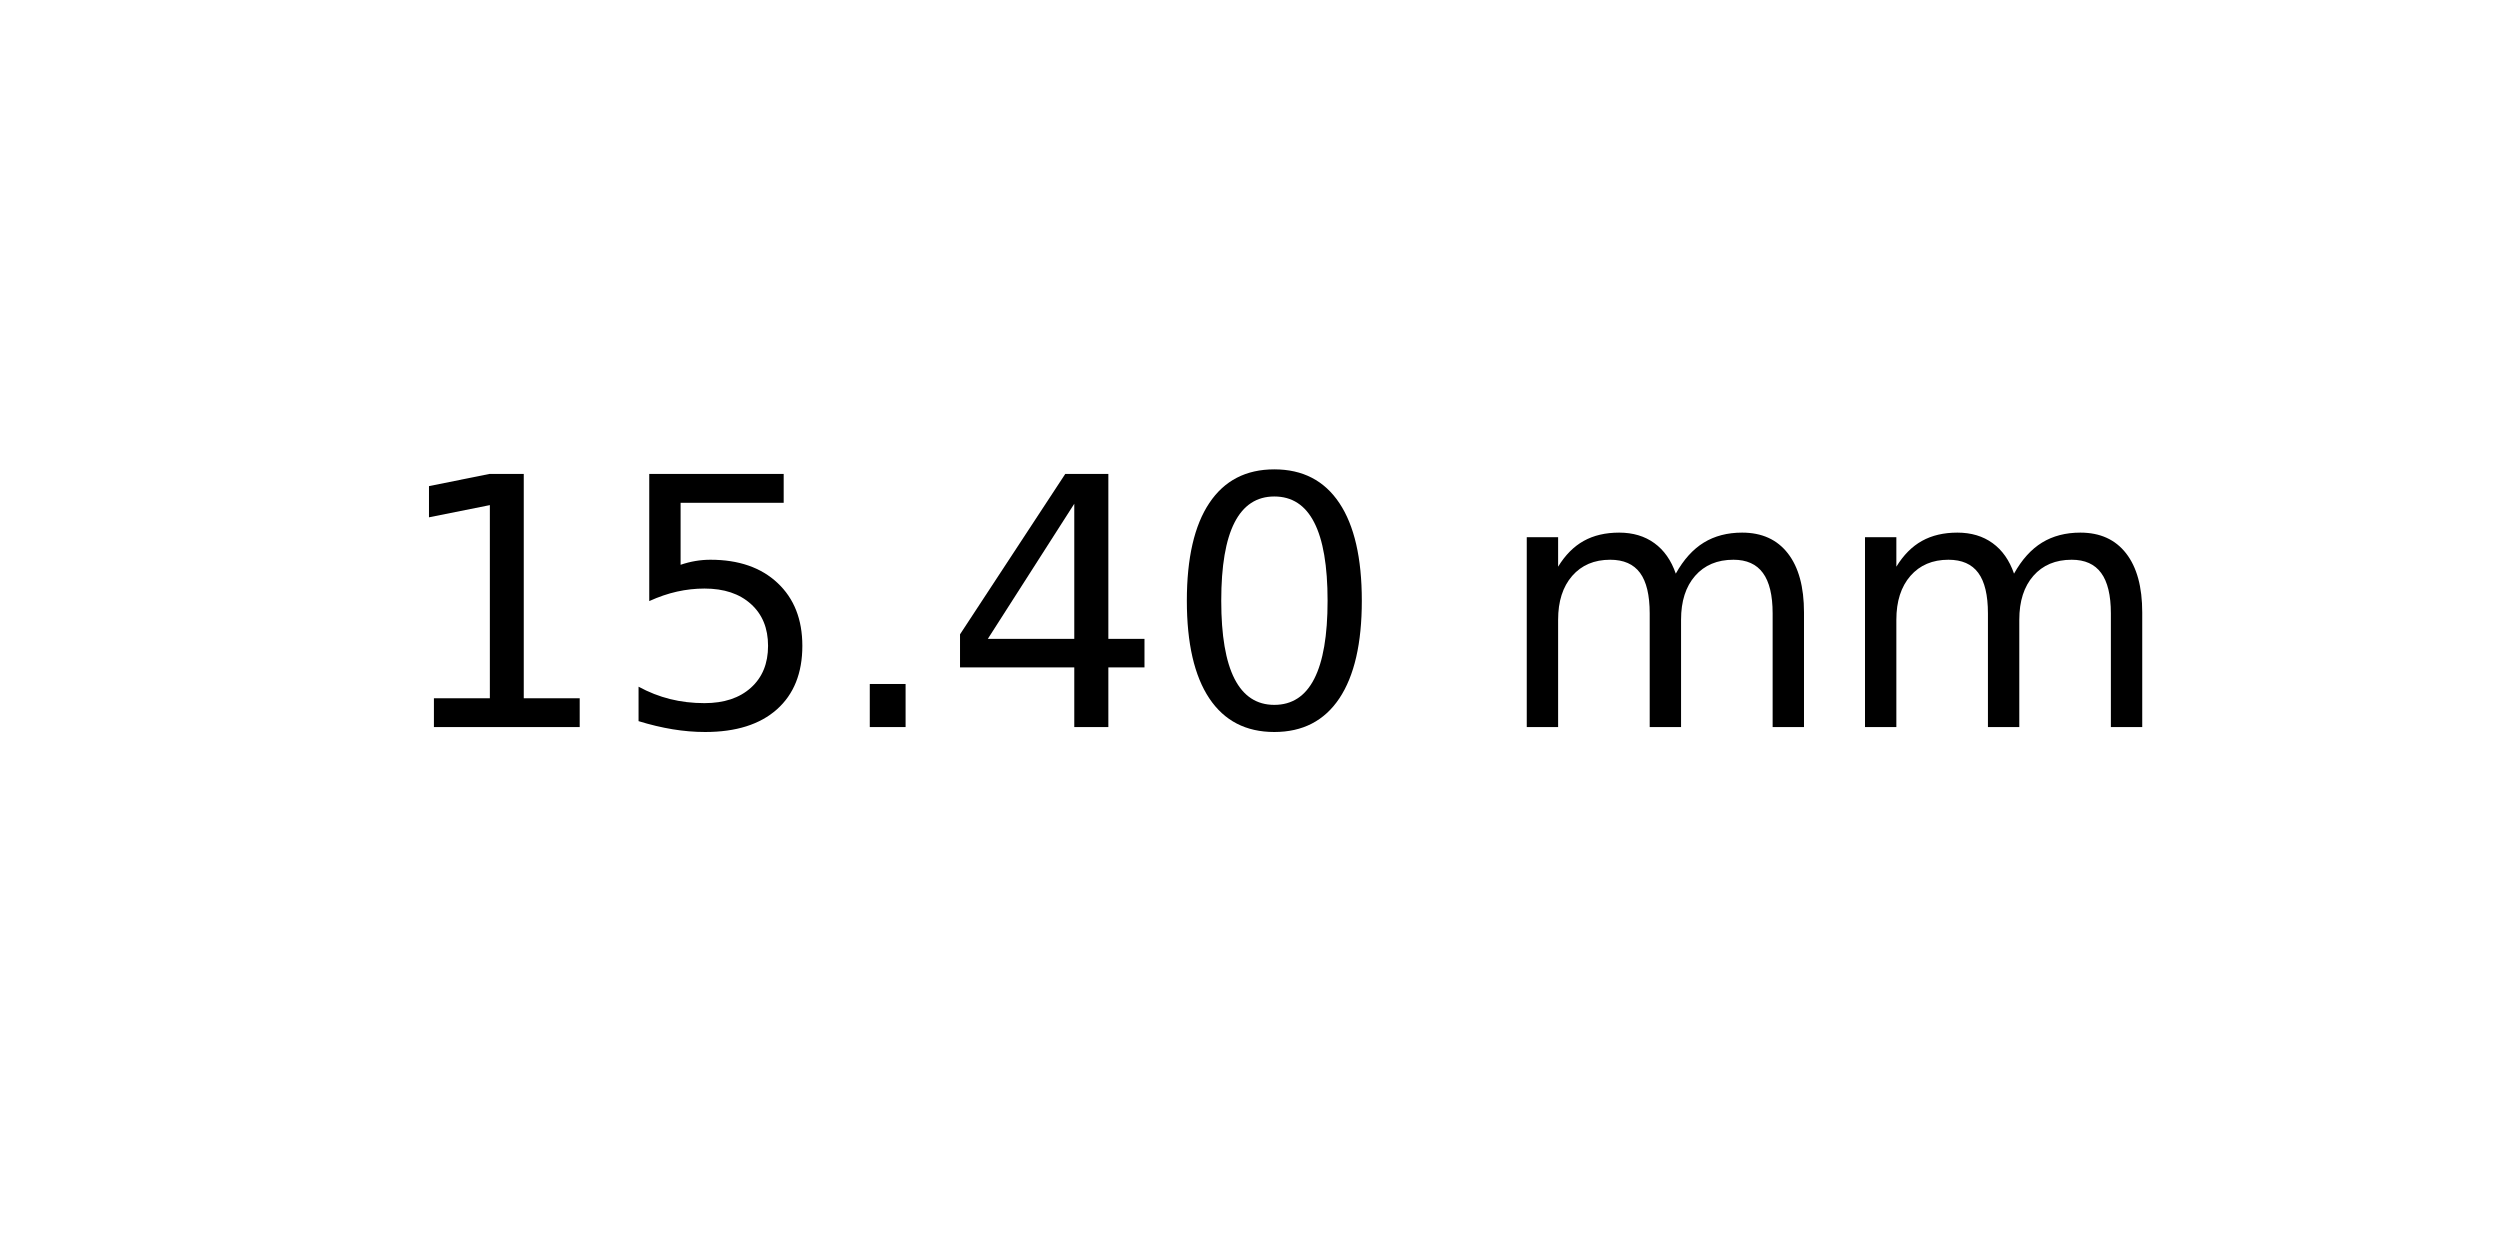
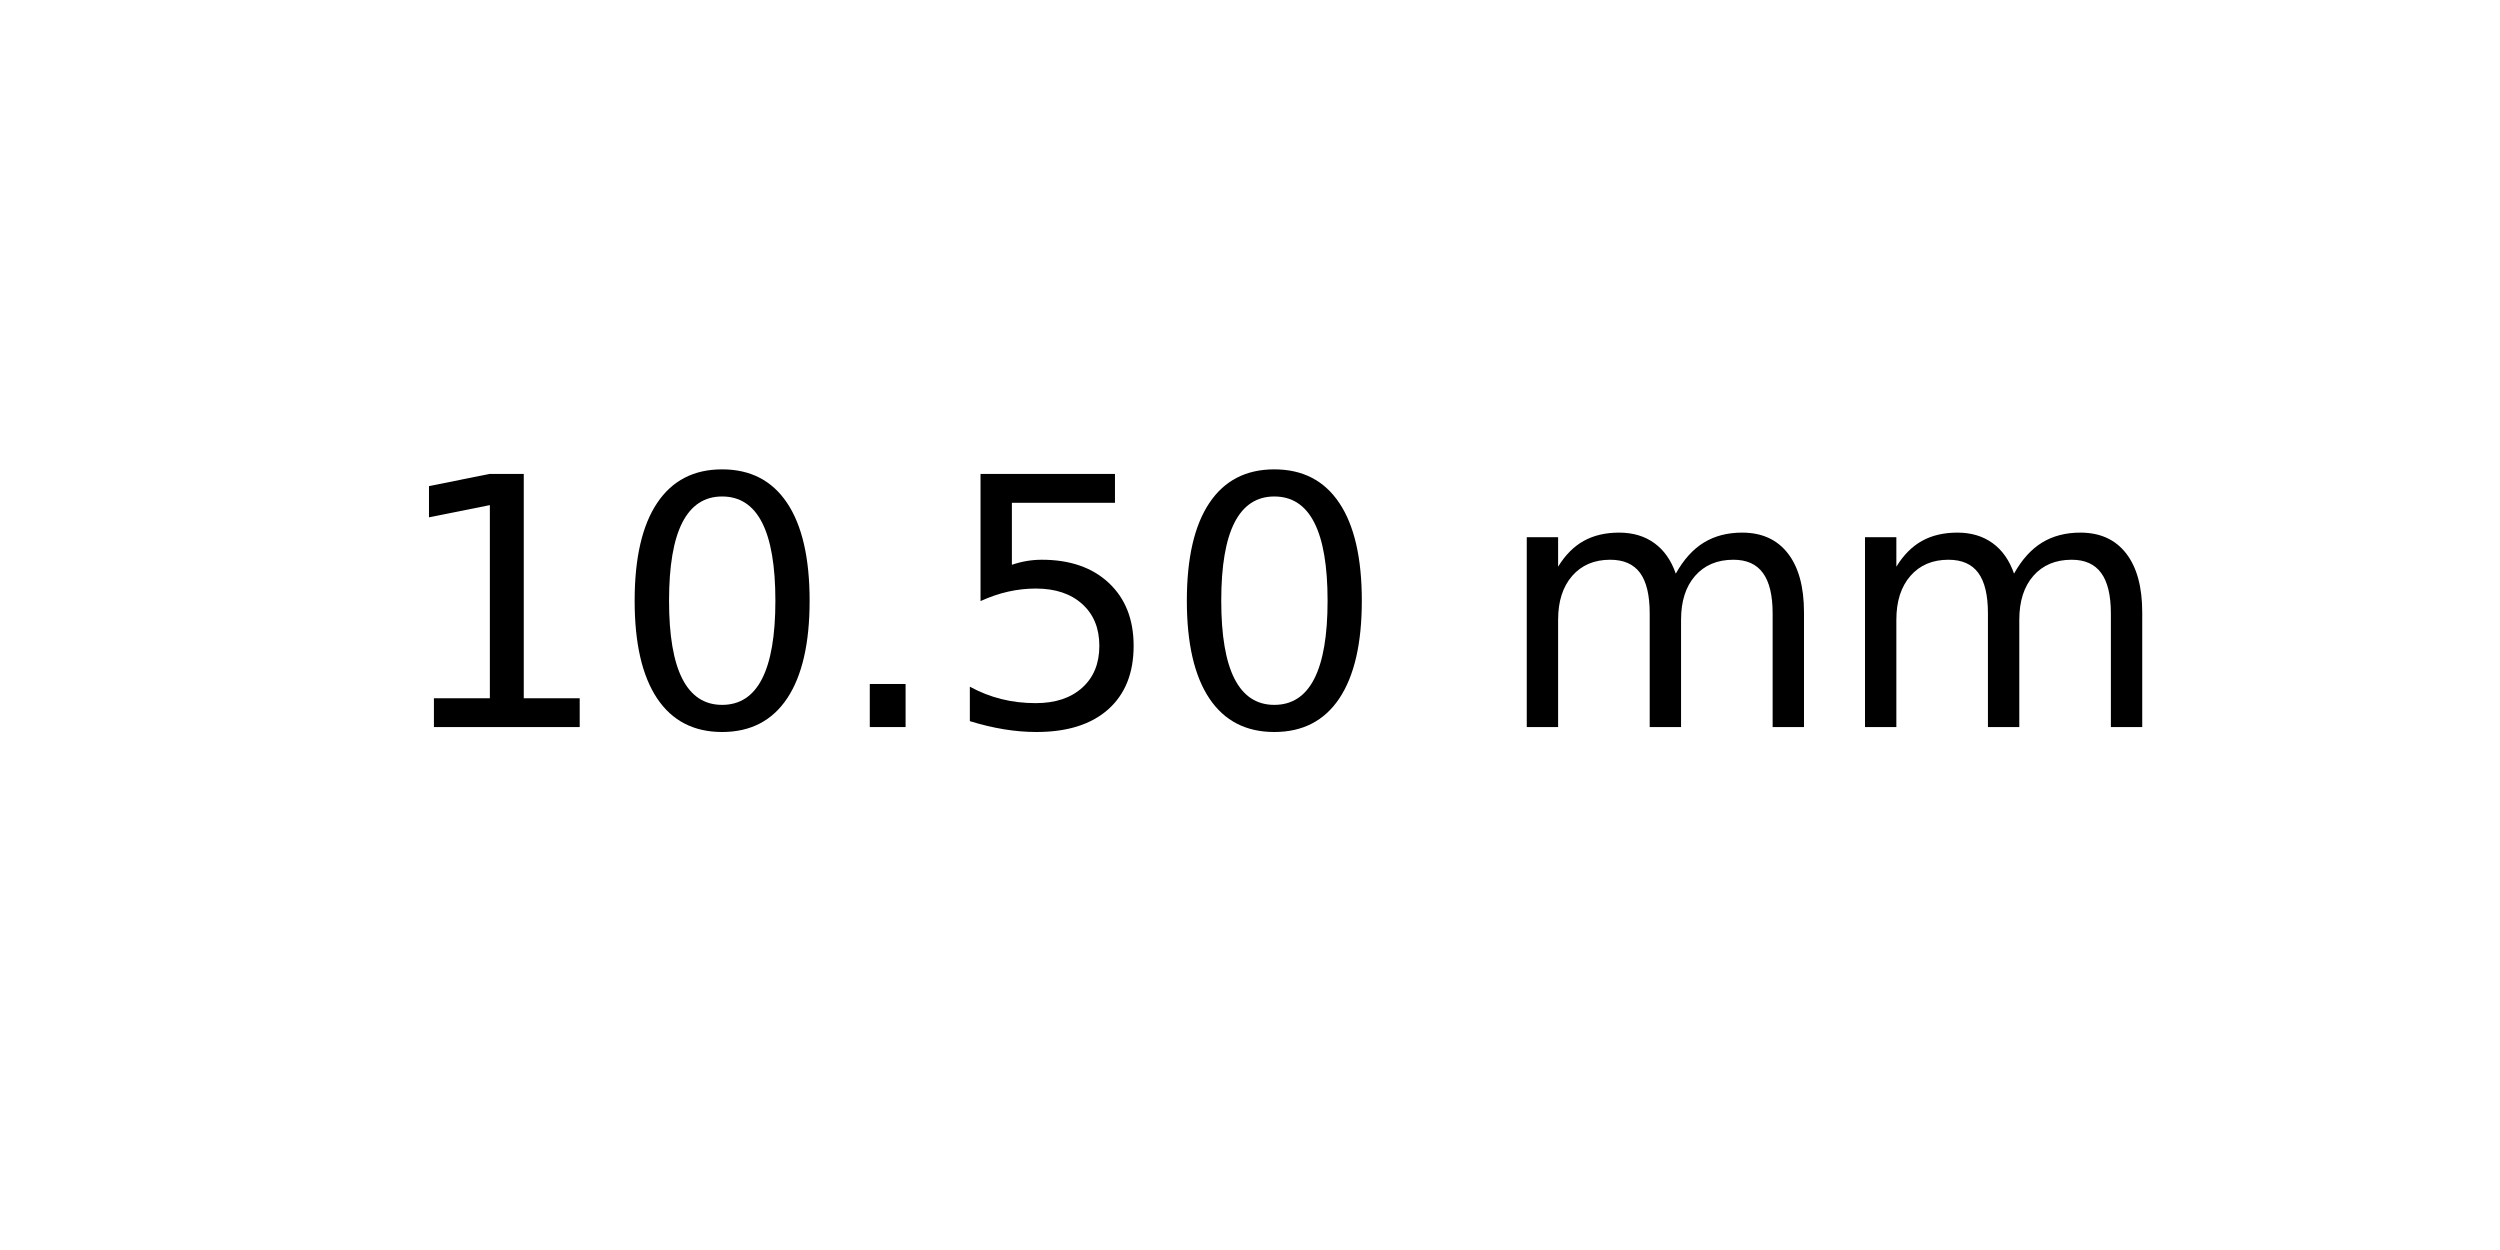
<svg xmlns="http://www.w3.org/2000/svg" xmlns:xlink="http://www.w3.org/1999/xlink" width="72pt" height="36pt" viewBox="0 0 72 36" version="1.1">
  <defs>
    <style type="text/css">*{stroke-linejoin: round; stroke-linecap: butt}</style>
  </defs>
  <g id="figure_1">
    <g id="axes_1">
      <g id="text_1">
        <g transform="translate(11.25625 20.93937) scale(0.1 -0.1)">
          <defs>
            <path id="DejaVuSans-31" d="M 794 531  L 1825 531  L 1825 4091  L 703 3866  L 703 4441  L 1819 4666  L 2450 4666  L 2450 531  L 3481 531  L 3481 0  L 794 0  L 794 531  z " transform="scale(0.015625)" />
+             <path id="DejaVuSans-30" d="M 2034 4250  Q 1547 4250 1301 3770  Q 1056 3291 1056 2328  Q 1056 1369 1301 889  Q 1547 409 2034 409  Q 2525 409 2770 889  Q 3016 1369 3016 2328  Q 3016 3291 2770 3770  Q 2525 4250 2034 4250  z M 2034 4750  Q 2819 4750 3233 4129  Q 3647 3509 3647 2328  Q 3647 1150 3233 529  Q 2819 -91 2034 -91  Q 1250 -91 836 529  Q 422 1150 422 2328  Q 422 3509 836 4129  Q 1250 4750 2034 4750  z " transform="scale(0.015625)" />
+             <path id="DejaVuSans-2e" d="M 684 794  L 1344 794  L 1344 0  L 684 0  L 684 794  z " transform="scale(0.015625)" />
            <path id="DejaVuSans-35" d="M 691 4666  L 3169 4666  L 3169 4134  L 1269 4134  L 1269 2991  Q 1406 3038 1543 3061  Q 1681 3084 1819 3084  Q 2600 3084 3056 2656  Q 3513 2228 3513 1497  Q 3513 744 3044 326  Q 2575 -91 1722 -91  Q 1428 -91 1123 -41  Q 819 9 494 109  L 494 744  Q 775 591 1075 516  Q 1375 441 1709 441  Q 2250 441 2565 725  Q 2881 1009 2881 1497  Q 2881 1984 2565 2268  Q 2250 2553 1709 2553  Q 1456 2553 1204 2497  Q 953 2441 691 2322  L 691 4666  z " transform="scale(0.015625)" />
-             <path id="DejaVuSans-2e" d="M 684 794  L 1344 794  L 1344 0  L 684 0  L 684 794  z " transform="scale(0.015625)" />
-             <path id="DejaVuSans-34" d="M 2419 4116  L 825 1625  L 2419 1625  L 2419 4116  z M 2253 4666  L 3047 4666  L 3047 1625  L 3713 1625  L 3713 1100  L 3047 1100  L 3047 0  L 2419 0  L 2419 1100  L 313 1100  L 313 1709  L 2253 4666  z " transform="scale(0.015625)" />
-             <path id="DejaVuSans-30" d="M 2034 4250  Q 1547 4250 1301 3770  Q 1056 3291 1056 2328  Q 1056 1369 1301 889  Q 1547 409 2034 409  Q 2525 409 2770 889  Q 3016 1369 3016 2328  Q 3016 3291 2770 3770  Q 2525 4250 2034 4250  z M 2034 4750  Q 2819 4750 3233 4129  Q 3647 3509 3647 2328  Q 3647 1150 3233 529  Q 2819 -91 2034 -91  Q 1250 -91 836 529  Q 422 1150 422 2328  Q 422 3509 836 4129  Q 1250 4750 2034 4750  z " transform="scale(0.015625)" />
            <path id="DejaVuSans-20" transform="scale(0.015625)" />
            <path id="DejaVuSans-6d" d="M 3328 2828  Q 3544 3216 3844 3400  Q 4144 3584 4550 3584  Q 5097 3584 5394 3201  Q 5691 2819 5691 2113  L 5691 0  L 5113 0  L 5113 2094  Q 5113 2597 4934 2840  Q 4756 3084 4391 3084  Q 3944 3084 3684 2787  Q 3425 2491 3425 1978  L 3425 0  L 2847 0  L 2847 2094  Q 2847 2600 2669 2842  Q 2491 3084 2119 3084  Q 1678 3084 1418 2786  Q 1159 2488 1159 1978  L 1159 0  L 581 0  L 581 3500  L 1159 3500  L 1159 2956  Q 1356 3278 1631 3431  Q 1906 3584 2284 3584  Q 2666 3584 2933 3390  Q 3200 3197 3328 2828  z " transform="scale(0.015625)" />
          </defs>
          <use xlink:href="#DejaVuSans-31" />
-           <use xlink:href="#DejaVuSans-35" x="63.623" />
+           <use xlink:href="#DejaVuSans-30" x="63.623" />
          <use xlink:href="#DejaVuSans-2e" x="127.246" />
-           <use xlink:href="#DejaVuSans-34" x="159.033" />
+           <use xlink:href="#DejaVuSans-35" x="159.033" />
          <use xlink:href="#DejaVuSans-30" x="222.656" />
          <use xlink:href="#DejaVuSans-20" x="286.279" />
          <use xlink:href="#DejaVuSans-6d" x="318.066" />
          <use xlink:href="#DejaVuSans-6d" x="415.479" />
        </g>
      </g>
    </g>
  </g>
</svg>
